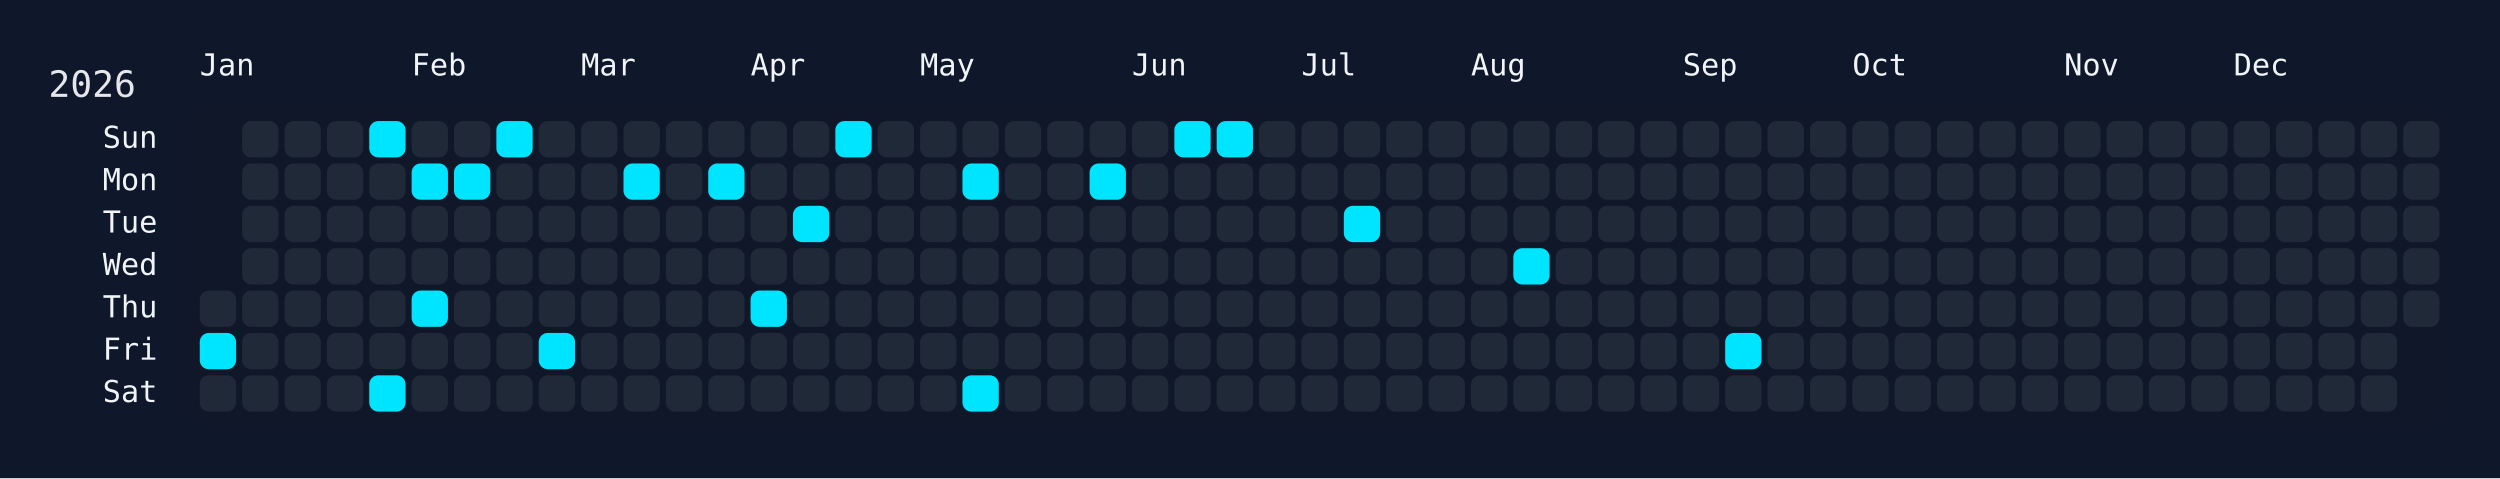
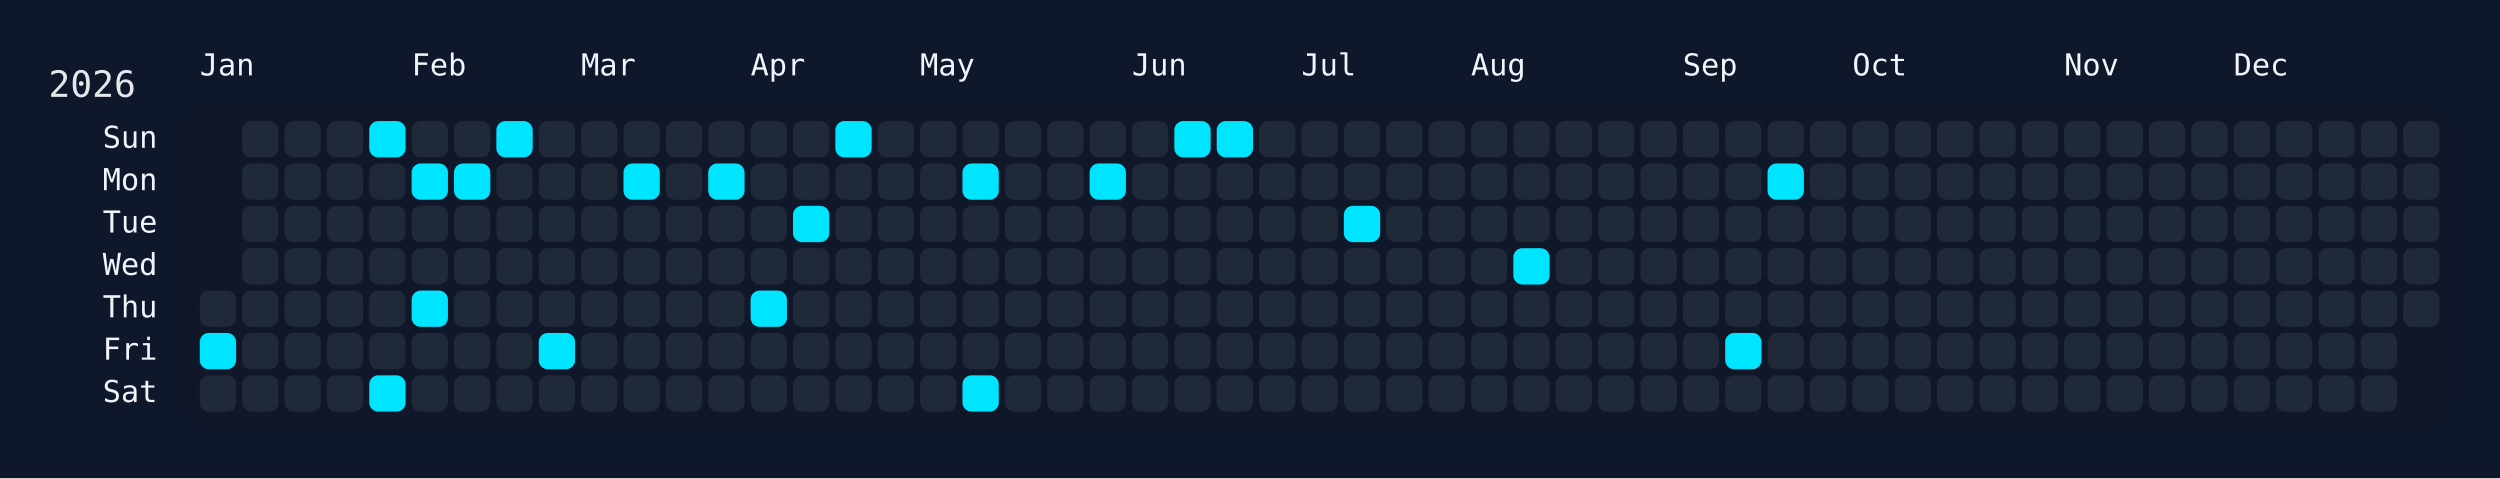
<svg xmlns="http://www.w3.org/2000/svg" width="826" height="158" viewBox="0 0 826 158">
  <rect width="826" height="158" fill="#0f172a" />
  <rect x="60" y="34" width="750" height="108" rx="12" ry="12" fill="rgba(15, 23, 42, 0.8)" />
  <text x="16" y="32" font-size="12" fill="#e5e7eb" font-family="JetBrains Mono, ui-monospace, SFMono-Regular, Menlo, Monaco, Consolas, monospace">2026</text>
  <text x="66" y="18" font-size="10" fill="#f1f5f9" font-family="JetBrains Mono, ui-monospace, SFMono-Regular, Menlo, Monaco, Consolas, monospace" dominant-baseline="hanging">Jan</text>
  <text x="136" y="18" font-size="10" fill="#f1f5f9" font-family="JetBrains Mono, ui-monospace, SFMono-Regular, Menlo, Monaco, Consolas, monospace" dominant-baseline="hanging">Feb</text>
  <text x="192" y="18" font-size="10" fill="#f1f5f9" font-family="JetBrains Mono, ui-monospace, SFMono-Regular, Menlo, Monaco, Consolas, monospace" dominant-baseline="hanging">Mar</text>
  <text x="248" y="18" font-size="10" fill="#f1f5f9" font-family="JetBrains Mono, ui-monospace, SFMono-Regular, Menlo, Monaco, Consolas, monospace" dominant-baseline="hanging">Apr</text>
  <text x="304" y="18" font-size="10" fill="#f1f5f9" font-family="JetBrains Mono, ui-monospace, SFMono-Regular, Menlo, Monaco, Consolas, monospace" dominant-baseline="hanging">May</text>
  <text x="374" y="18" font-size="10" fill="#f1f5f9" font-family="JetBrains Mono, ui-monospace, SFMono-Regular, Menlo, Monaco, Consolas, monospace" dominant-baseline="hanging">Jun</text>
  <text x="430" y="18" font-size="10" fill="#f1f5f9" font-family="JetBrains Mono, ui-monospace, SFMono-Regular, Menlo, Monaco, Consolas, monospace" dominant-baseline="hanging">Jul</text>
  <text x="486" y="18" font-size="10" fill="#f1f5f9" font-family="JetBrains Mono, ui-monospace, SFMono-Regular, Menlo, Monaco, Consolas, monospace" dominant-baseline="hanging">Aug</text>
  <text x="556" y="18" font-size="10" fill="#f1f5f9" font-family="JetBrains Mono, ui-monospace, SFMono-Regular, Menlo, Monaco, Consolas, monospace" dominant-baseline="hanging">Sep</text>
  <text x="612" y="18" font-size="10" fill="#f1f5f9" font-family="JetBrains Mono, ui-monospace, SFMono-Regular, Menlo, Monaco, Consolas, monospace" dominant-baseline="hanging">Oct</text>
  <text x="682" y="18" font-size="10" fill="#f1f5f9" font-family="JetBrains Mono, ui-monospace, SFMono-Regular, Menlo, Monaco, Consolas, monospace" dominant-baseline="hanging">Nov</text>
  <text x="738" y="18" font-size="10" fill="#f1f5f9" font-family="JetBrains Mono, ui-monospace, SFMono-Regular, Menlo, Monaco, Consolas, monospace" dominant-baseline="hanging">Dec</text>
  <text x="52" y="46.0" font-size="10" fill="#f1f5f9" font-family="JetBrains Mono, ui-monospace, SFMono-Regular, Menlo, Monaco, Consolas, monospace" text-anchor="end" dominant-baseline="middle">Sun</text>
  <text x="52" y="60.0" font-size="10" fill="#f1f5f9" font-family="JetBrains Mono, ui-monospace, SFMono-Regular, Menlo, Monaco, Consolas, monospace" text-anchor="end" dominant-baseline="middle">Mon</text>
  <text x="52" y="74.0" font-size="10" fill="#f1f5f9" font-family="JetBrains Mono, ui-monospace, SFMono-Regular, Menlo, Monaco, Consolas, monospace" text-anchor="end" dominant-baseline="middle">Tue</text>
  <text x="52" y="88.0" font-size="10" fill="#f1f5f9" font-family="JetBrains Mono, ui-monospace, SFMono-Regular, Menlo, Monaco, Consolas, monospace" text-anchor="end" dominant-baseline="middle">Wed</text>
  <text x="52" y="102.0" font-size="10" fill="#f1f5f9" font-family="JetBrains Mono, ui-monospace, SFMono-Regular, Menlo, Monaco, Consolas, monospace" text-anchor="end" dominant-baseline="middle">Thu</text>
  <text x="52" y="116.0" font-size="10" fill="#f1f5f9" font-family="JetBrains Mono, ui-monospace, SFMono-Regular, Menlo, Monaco, Consolas, monospace" text-anchor="end" dominant-baseline="middle">Fri</text>
  <text x="52" y="130.0" font-size="10" fill="#f1f5f9" font-family="JetBrains Mono, ui-monospace, SFMono-Regular, Menlo, Monaco, Consolas, monospace" text-anchor="end" dominant-baseline="middle">Sat</text>
  <g transform="translate(66,40)">
    <rect x="0" y="56" width="12" height="12" rx="3" ry="3" fill="#1f2937" data-date="2026-01-01" />
    <rect x="0" y="70" width="12" height="12" rx="3" ry="3" fill="#00e5ff" data-date="2026-01-02" />
    <rect x="0" y="84" width="12" height="12" rx="3" ry="3" fill="#1f2937" data-date="2026-01-03" />
    <rect x="14" y="0" width="12" height="12" rx="3" ry="3" fill="#1f2937" data-date="2026-01-04" />
    <rect x="14" y="14" width="12" height="12" rx="3" ry="3" fill="#1f2937" data-date="2026-01-05" />
    <rect x="14" y="28" width="12" height="12" rx="3" ry="3" fill="#1f2937" data-date="2026-01-06" />
    <rect x="14" y="42" width="12" height="12" rx="3" ry="3" fill="#1f2937" data-date="2026-01-07" />
    <rect x="14" y="56" width="12" height="12" rx="3" ry="3" fill="#1f2937" data-date="2026-01-08" />
    <rect x="14" y="70" width="12" height="12" rx="3" ry="3" fill="#1f2937" data-date="2026-01-09" />
    <rect x="14" y="84" width="12" height="12" rx="3" ry="3" fill="#1f2937" data-date="2026-01-10" />
    <rect x="28" y="0" width="12" height="12" rx="3" ry="3" fill="#1f2937" data-date="2026-01-11" />
    <rect x="28" y="14" width="12" height="12" rx="3" ry="3" fill="#1f2937" data-date="2026-01-12" />
    <rect x="28" y="28" width="12" height="12" rx="3" ry="3" fill="#1f2937" data-date="2026-01-13" />
    <rect x="28" y="42" width="12" height="12" rx="3" ry="3" fill="#1f2937" data-date="2026-01-14" />
    <rect x="28" y="56" width="12" height="12" rx="3" ry="3" fill="#1f2937" data-date="2026-01-15" />
    <rect x="28" y="70" width="12" height="12" rx="3" ry="3" fill="#1f2937" data-date="2026-01-16" />
    <rect x="28" y="84" width="12" height="12" rx="3" ry="3" fill="#1f2937" data-date="2026-01-17" />
    <rect x="42" y="0" width="12" height="12" rx="3" ry="3" fill="#1f2937" data-date="2026-01-18" />
    <rect x="42" y="14" width="12" height="12" rx="3" ry="3" fill="#1f2937" data-date="2026-01-19" />
    <rect x="42" y="28" width="12" height="12" rx="3" ry="3" fill="#1f2937" data-date="2026-01-20" />
    <rect x="42" y="42" width="12" height="12" rx="3" ry="3" fill="#1f2937" data-date="2026-01-21" />
    <rect x="42" y="56" width="12" height="12" rx="3" ry="3" fill="#1f2937" data-date="2026-01-22" />
    <rect x="42" y="70" width="12" height="12" rx="3" ry="3" fill="#1f2937" data-date="2026-01-23" />
    <rect x="42" y="84" width="12" height="12" rx="3" ry="3" fill="#1f2937" data-date="2026-01-24" />
    <rect x="56" y="0" width="12" height="12" rx="3" ry="3" fill="#00e5ff" data-date="2026-01-25" />
    <rect x="56" y="14" width="12" height="12" rx="3" ry="3" fill="#1f2937" data-date="2026-01-26" />
    <rect x="56" y="28" width="12" height="12" rx="3" ry="3" fill="#1f2937" data-date="2026-01-27" />
    <rect x="56" y="42" width="12" height="12" rx="3" ry="3" fill="#1f2937" data-date="2026-01-28" />
    <rect x="56" y="56" width="12" height="12" rx="3" ry="3" fill="#1f2937" data-date="2026-01-29" />
    <rect x="56" y="70" width="12" height="12" rx="3" ry="3" fill="#1f2937" data-date="2026-01-30" />
    <rect x="56" y="84" width="12" height="12" rx="3" ry="3" fill="#00e5ff" data-date="2026-01-31" />
    <rect x="70" y="0" width="12" height="12" rx="3" ry="3" fill="#1f2937" data-date="2026-02-01" />
    <rect x="70" y="14" width="12" height="12" rx="3" ry="3" fill="#00e5ff" data-date="2026-02-02" />
    <rect x="70" y="28" width="12" height="12" rx="3" ry="3" fill="#1f2937" data-date="2026-02-03" />
    <rect x="70" y="42" width="12" height="12" rx="3" ry="3" fill="#1f2937" data-date="2026-02-04" />
    <rect x="70" y="56" width="12" height="12" rx="3" ry="3" fill="#00e5ff" data-date="2026-02-05" />
    <rect x="70" y="70" width="12" height="12" rx="3" ry="3" fill="#1f2937" data-date="2026-02-06" />
    <rect x="70" y="84" width="12" height="12" rx="3" ry="3" fill="#1f2937" data-date="2026-02-07" />
    <rect x="84" y="0" width="12" height="12" rx="3" ry="3" fill="#1f2937" data-date="2026-02-08" />
    <rect x="84" y="14" width="12" height="12" rx="3" ry="3" fill="#00e5ff" data-date="2026-02-09" />
    <rect x="84" y="28" width="12" height="12" rx="3" ry="3" fill="#1f2937" data-date="2026-02-10" />
    <rect x="84" y="42" width="12" height="12" rx="3" ry="3" fill="#1f2937" data-date="2026-02-11" />
    <rect x="84" y="56" width="12" height="12" rx="3" ry="3" fill="#1f2937" data-date="2026-02-12" />
    <rect x="84" y="70" width="12" height="12" rx="3" ry="3" fill="#1f2937" data-date="2026-02-13" />
    <rect x="84" y="84" width="12" height="12" rx="3" ry="3" fill="#1f2937" data-date="2026-02-14" />
    <rect x="98" y="0" width="12" height="12" rx="3" ry="3" fill="#00e5ff" data-date="2026-02-15" />
    <rect x="98" y="14" width="12" height="12" rx="3" ry="3" fill="#1f2937" data-date="2026-02-16" />
    <rect x="98" y="28" width="12" height="12" rx="3" ry="3" fill="#1f2937" data-date="2026-02-17" />
    <rect x="98" y="42" width="12" height="12" rx="3" ry="3" fill="#1f2937" data-date="2026-02-18" />
    <rect x="98" y="56" width="12" height="12" rx="3" ry="3" fill="#1f2937" data-date="2026-02-19" />
    <rect x="98" y="70" width="12" height="12" rx="3" ry="3" fill="#1f2937" data-date="2026-02-20" />
    <rect x="98" y="84" width="12" height="12" rx="3" ry="3" fill="#1f2937" data-date="2026-02-21" />
    <rect x="112" y="0" width="12" height="12" rx="3" ry="3" fill="#1f2937" data-date="2026-02-22" />
    <rect x="112" y="14" width="12" height="12" rx="3" ry="3" fill="#1f2937" data-date="2026-02-23" />
    <rect x="112" y="28" width="12" height="12" rx="3" ry="3" fill="#1f2937" data-date="2026-02-24" />
    <rect x="112" y="42" width="12" height="12" rx="3" ry="3" fill="#1f2937" data-date="2026-02-25" />
    <rect x="112" y="56" width="12" height="12" rx="3" ry="3" fill="#1f2937" data-date="2026-02-26" />
    <rect x="112" y="70" width="12" height="12" rx="3" ry="3" fill="#00e5ff" data-date="2026-02-27" />
    <rect x="112" y="84" width="12" height="12" rx="3" ry="3" fill="#1f2937" data-date="2026-02-28" />
    <rect x="126" y="0" width="12" height="12" rx="3" ry="3" fill="#1f2937" data-date="2026-03-01" />
    <rect x="126" y="14" width="12" height="12" rx="3" ry="3" fill="#1f2937" data-date="2026-03-02" />
    <rect x="126" y="28" width="12" height="12" rx="3" ry="3" fill="#1f2937" data-date="2026-03-03" />
    <rect x="126" y="42" width="12" height="12" rx="3" ry="3" fill="#1f2937" data-date="2026-03-04" />
    <rect x="126" y="56" width="12" height="12" rx="3" ry="3" fill="#1f2937" data-date="2026-03-05" />
    <rect x="126" y="70" width="12" height="12" rx="3" ry="3" fill="#1f2937" data-date="2026-03-06" />
    <rect x="126" y="84" width="12" height="12" rx="3" ry="3" fill="#1f2937" data-date="2026-03-07" />
    <rect x="140" y="0" width="12" height="12" rx="3" ry="3" fill="#1f2937" data-date="2026-03-08" />
    <rect x="140" y="14" width="12" height="12" rx="3" ry="3" fill="#00e5ff" data-date="2026-03-09" />
    <rect x="140" y="28" width="12" height="12" rx="3" ry="3" fill="#1f2937" data-date="2026-03-10" />
    <rect x="140" y="42" width="12" height="12" rx="3" ry="3" fill="#1f2937" data-date="2026-03-11" />
    <rect x="140" y="56" width="12" height="12" rx="3" ry="3" fill="#1f2937" data-date="2026-03-12" />
    <rect x="140" y="70" width="12" height="12" rx="3" ry="3" fill="#1f2937" data-date="2026-03-13" />
    <rect x="140" y="84" width="12" height="12" rx="3" ry="3" fill="#1f2937" data-date="2026-03-14" />
    <rect x="154" y="0" width="12" height="12" rx="3" ry="3" fill="#1f2937" data-date="2026-03-15" />
    <rect x="154" y="14" width="12" height="12" rx="3" ry="3" fill="#1f2937" data-date="2026-03-16" />
    <rect x="154" y="28" width="12" height="12" rx="3" ry="3" fill="#1f2937" data-date="2026-03-17" />
    <rect x="154" y="42" width="12" height="12" rx="3" ry="3" fill="#1f2937" data-date="2026-03-18" />
    <rect x="154" y="56" width="12" height="12" rx="3" ry="3" fill="#1f2937" data-date="2026-03-19" />
    <rect x="154" y="70" width="12" height="12" rx="3" ry="3" fill="#1f2937" data-date="2026-03-20" />
    <rect x="154" y="84" width="12" height="12" rx="3" ry="3" fill="#1f2937" data-date="2026-03-21" />
    <rect x="168" y="0" width="12" height="12" rx="3" ry="3" fill="#1f2937" data-date="2026-03-22" />
    <rect x="168" y="14" width="12" height="12" rx="3" ry="3" fill="#00e5ff" data-date="2026-03-23" />
    <rect x="168" y="28" width="12" height="12" rx="3" ry="3" fill="#1f2937" data-date="2026-03-24" />
    <rect x="168" y="42" width="12" height="12" rx="3" ry="3" fill="#1f2937" data-date="2026-03-25" />
    <rect x="168" y="56" width="12" height="12" rx="3" ry="3" fill="#1f2937" data-date="2026-03-26" />
    <rect x="168" y="70" width="12" height="12" rx="3" ry="3" fill="#1f2937" data-date="2026-03-27" />
    <rect x="168" y="84" width="12" height="12" rx="3" ry="3" fill="#1f2937" data-date="2026-03-28" />
    <rect x="182" y="0" width="12" height="12" rx="3" ry="3" fill="#1f2937" data-date="2026-03-29" />
    <rect x="182" y="14" width="12" height="12" rx="3" ry="3" fill="#1f2937" data-date="2026-03-30" />
    <rect x="182" y="28" width="12" height="12" rx="3" ry="3" fill="#1f2937" data-date="2026-03-31" />
    <rect x="182" y="42" width="12" height="12" rx="3" ry="3" fill="#1f2937" data-date="2026-04-01" />
    <rect x="182" y="56" width="12" height="12" rx="3" ry="3" fill="#00e5ff" data-date="2026-04-02" />
    <rect x="182" y="70" width="12" height="12" rx="3" ry="3" fill="#1f2937" data-date="2026-04-03" />
    <rect x="182" y="84" width="12" height="12" rx="3" ry="3" fill="#1f2937" data-date="2026-04-04" />
    <rect x="196" y="0" width="12" height="12" rx="3" ry="3" fill="#1f2937" data-date="2026-04-05" />
    <rect x="196" y="14" width="12" height="12" rx="3" ry="3" fill="#1f2937" data-date="2026-04-06" />
    <rect x="196" y="28" width="12" height="12" rx="3" ry="3" fill="#00e5ff" data-date="2026-04-07" />
    <rect x="196" y="42" width="12" height="12" rx="3" ry="3" fill="#1f2937" data-date="2026-04-08" />
    <rect x="196" y="56" width="12" height="12" rx="3" ry="3" fill="#1f2937" data-date="2026-04-09" />
    <rect x="196" y="70" width="12" height="12" rx="3" ry="3" fill="#1f2937" data-date="2026-04-10" />
    <rect x="196" y="84" width="12" height="12" rx="3" ry="3" fill="#1f2937" data-date="2026-04-11" />
    <rect x="210" y="0" width="12" height="12" rx="3" ry="3" fill="#00e5ff" data-date="2026-04-12" />
    <rect x="210" y="14" width="12" height="12" rx="3" ry="3" fill="#1f2937" data-date="2026-04-13" />
    <rect x="210" y="28" width="12" height="12" rx="3" ry="3" fill="#1f2937" data-date="2026-04-14" />
    <rect x="210" y="42" width="12" height="12" rx="3" ry="3" fill="#1f2937" data-date="2026-04-15" />
    <rect x="210" y="56" width="12" height="12" rx="3" ry="3" fill="#1f2937" data-date="2026-04-16" />
    <rect x="210" y="70" width="12" height="12" rx="3" ry="3" fill="#1f2937" data-date="2026-04-17" />
    <rect x="210" y="84" width="12" height="12" rx="3" ry="3" fill="#1f2937" data-date="2026-04-18" />
    <rect x="224" y="0" width="12" height="12" rx="3" ry="3" fill="#1f2937" data-date="2026-04-19" />
    <rect x="224" y="14" width="12" height="12" rx="3" ry="3" fill="#1f2937" data-date="2026-04-20" />
    <rect x="224" y="28" width="12" height="12" rx="3" ry="3" fill="#1f2937" data-date="2026-04-21" />
    <rect x="224" y="42" width="12" height="12" rx="3" ry="3" fill="#1f2937" data-date="2026-04-22" />
    <rect x="224" y="56" width="12" height="12" rx="3" ry="3" fill="#1f2937" data-date="2026-04-23" />
    <rect x="224" y="70" width="12" height="12" rx="3" ry="3" fill="#1f2937" data-date="2026-04-24" />
    <rect x="224" y="84" width="12" height="12" rx="3" ry="3" fill="#1f2937" data-date="2026-04-25" />
    <rect x="238" y="0" width="12" height="12" rx="3" ry="3" fill="#1f2937" data-date="2026-04-26" />
    <rect x="238" y="14" width="12" height="12" rx="3" ry="3" fill="#1f2937" data-date="2026-04-27" />
    <rect x="238" y="28" width="12" height="12" rx="3" ry="3" fill="#1f2937" data-date="2026-04-28" />
    <rect x="238" y="42" width="12" height="12" rx="3" ry="3" fill="#1f2937" data-date="2026-04-29" />
    <rect x="238" y="56" width="12" height="12" rx="3" ry="3" fill="#1f2937" data-date="2026-04-30" />
    <rect x="238" y="70" width="12" height="12" rx="3" ry="3" fill="#1f2937" data-date="2026-05-01" />
    <rect x="238" y="84" width="12" height="12" rx="3" ry="3" fill="#1f2937" data-date="2026-05-02" />
    <rect x="252" y="0" width="12" height="12" rx="3" ry="3" fill="#1f2937" data-date="2026-05-03" />
    <rect x="252" y="14" width="12" height="12" rx="3" ry="3" fill="#00e5ff" data-date="2026-05-04" />
    <rect x="252" y="28" width="12" height="12" rx="3" ry="3" fill="#1f2937" data-date="2026-05-05" />
    <rect x="252" y="42" width="12" height="12" rx="3" ry="3" fill="#1f2937" data-date="2026-05-06" />
    <rect x="252" y="56" width="12" height="12" rx="3" ry="3" fill="#1f2937" data-date="2026-05-07" />
    <rect x="252" y="70" width="12" height="12" rx="3" ry="3" fill="#1f2937" data-date="2026-05-08" />
    <rect x="252" y="84" width="12" height="12" rx="3" ry="3" fill="#00e5ff" data-date="2026-05-09" />
    <rect x="266" y="0" width="12" height="12" rx="3" ry="3" fill="#1f2937" data-date="2026-05-10" />
    <rect x="266" y="14" width="12" height="12" rx="3" ry="3" fill="#1f2937" data-date="2026-05-11" />
    <rect x="266" y="28" width="12" height="12" rx="3" ry="3" fill="#1f2937" data-date="2026-05-12" />
    <rect x="266" y="42" width="12" height="12" rx="3" ry="3" fill="#1f2937" data-date="2026-05-13" />
    <rect x="266" y="56" width="12" height="12" rx="3" ry="3" fill="#1f2937" data-date="2026-05-14" />
    <rect x="266" y="70" width="12" height="12" rx="3" ry="3" fill="#1f2937" data-date="2026-05-15" />
    <rect x="266" y="84" width="12" height="12" rx="3" ry="3" fill="#1f2937" data-date="2026-05-16" />
    <rect x="280" y="0" width="12" height="12" rx="3" ry="3" fill="#1f2937" data-date="2026-05-17" />
    <rect x="280" y="14" width="12" height="12" rx="3" ry="3" fill="#1f2937" data-date="2026-05-18" />
    <rect x="280" y="28" width="12" height="12" rx="3" ry="3" fill="#1f2937" data-date="2026-05-19" />
    <rect x="280" y="42" width="12" height="12" rx="3" ry="3" fill="#1f2937" data-date="2026-05-20" />
    <rect x="280" y="56" width="12" height="12" rx="3" ry="3" fill="#1f2937" data-date="2026-05-21" />
    <rect x="280" y="70" width="12" height="12" rx="3" ry="3" fill="#1f2937" data-date="2026-05-22" />
    <rect x="280" y="84" width="12" height="12" rx="3" ry="3" fill="#1f2937" data-date="2026-05-23" />
    <rect x="294" y="0" width="12" height="12" rx="3" ry="3" fill="#1f2937" data-date="2026-05-24" />
    <rect x="294" y="14" width="12" height="12" rx="3" ry="3" fill="#00e5ff" data-date="2026-05-25" />
    <rect x="294" y="28" width="12" height="12" rx="3" ry="3" fill="#1f2937" data-date="2026-05-26" />
    <rect x="294" y="42" width="12" height="12" rx="3" ry="3" fill="#1f2937" data-date="2026-05-27" />
    <rect x="294" y="56" width="12" height="12" rx="3" ry="3" fill="#1f2937" data-date="2026-05-28" />
    <rect x="294" y="70" width="12" height="12" rx="3" ry="3" fill="#1f2937" data-date="2026-05-29" />
    <rect x="294" y="84" width="12" height="12" rx="3" ry="3" fill="#1f2937" data-date="2026-05-30" />
    <rect x="308" y="0" width="12" height="12" rx="3" ry="3" fill="#1f2937" data-date="2026-05-31" />
    <rect x="308" y="14" width="12" height="12" rx="3" ry="3" fill="#1f2937" data-date="2026-06-01" />
    <rect x="308" y="28" width="12" height="12" rx="3" ry="3" fill="#1f2937" data-date="2026-06-02" />
    <rect x="308" y="42" width="12" height="12" rx="3" ry="3" fill="#1f2937" data-date="2026-06-03" />
    <rect x="308" y="56" width="12" height="12" rx="3" ry="3" fill="#1f2937" data-date="2026-06-04" />
    <rect x="308" y="70" width="12" height="12" rx="3" ry="3" fill="#1f2937" data-date="2026-06-05" />
    <rect x="308" y="84" width="12" height="12" rx="3" ry="3" fill="#1f2937" data-date="2026-06-06" />
    <rect x="322" y="0" width="12" height="12" rx="3" ry="3" fill="#00e5ff" data-date="2026-06-07" />
    <rect x="322" y="14" width="12" height="12" rx="3" ry="3" fill="#1f2937" data-date="2026-06-08" />
    <rect x="322" y="28" width="12" height="12" rx="3" ry="3" fill="#1f2937" data-date="2026-06-09" />
    <rect x="322" y="42" width="12" height="12" rx="3" ry="3" fill="#1f2937" data-date="2026-06-10" />
    <rect x="322" y="56" width="12" height="12" rx="3" ry="3" fill="#1f2937" data-date="2026-06-11" />
    <rect x="322" y="70" width="12" height="12" rx="3" ry="3" fill="#1f2937" data-date="2026-06-12" />
    <rect x="322" y="84" width="12" height="12" rx="3" ry="3" fill="#1f2937" data-date="2026-06-13" />
    <rect x="336" y="0" width="12" height="12" rx="3" ry="3" fill="#00e5ff" data-date="2026-06-14" />
    <rect x="336" y="14" width="12" height="12" rx="3" ry="3" fill="#1f2937" data-date="2026-06-15" />
    <rect x="336" y="28" width="12" height="12" rx="3" ry="3" fill="#1f2937" data-date="2026-06-16" />
    <rect x="336" y="42" width="12" height="12" rx="3" ry="3" fill="#1f2937" data-date="2026-06-17" />
    <rect x="336" y="56" width="12" height="12" rx="3" ry="3" fill="#1f2937" data-date="2026-06-18" />
    <rect x="336" y="70" width="12" height="12" rx="3" ry="3" fill="#1f2937" data-date="2026-06-19" />
    <rect x="336" y="84" width="12" height="12" rx="3" ry="3" fill="#1f2937" data-date="2026-06-20" />
    <rect x="350" y="0" width="12" height="12" rx="3" ry="3" fill="#1f2937" data-date="2026-06-21" />
    <rect x="350" y="14" width="12" height="12" rx="3" ry="3" fill="#1f2937" data-date="2026-06-22" />
    <rect x="350" y="28" width="12" height="12" rx="3" ry="3" fill="#1f2937" data-date="2026-06-23" />
    <rect x="350" y="42" width="12" height="12" rx="3" ry="3" fill="#1f2937" data-date="2026-06-24" />
    <rect x="350" y="56" width="12" height="12" rx="3" ry="3" fill="#1f2937" data-date="2026-06-25" />
    <rect x="350" y="70" width="12" height="12" rx="3" ry="3" fill="#1f2937" data-date="2026-06-26" />
    <rect x="350" y="84" width="12" height="12" rx="3" ry="3" fill="#1f2937" data-date="2026-06-27" />
    <rect x="364" y="0" width="12" height="12" rx="3" ry="3" fill="#1f2937" data-date="2026-06-28" />
    <rect x="364" y="14" width="12" height="12" rx="3" ry="3" fill="#1f2937" data-date="2026-06-29" />
    <rect x="364" y="28" width="12" height="12" rx="3" ry="3" fill="#1f2937" data-date="2026-06-30" />
    <rect x="364" y="42" width="12" height="12" rx="3" ry="3" fill="#1f2937" data-date="2026-07-01" />
    <rect x="364" y="56" width="12" height="12" rx="3" ry="3" fill="#1f2937" data-date="2026-07-02" />
    <rect x="364" y="70" width="12" height="12" rx="3" ry="3" fill="#1f2937" data-date="2026-07-03" />
    <rect x="364" y="84" width="12" height="12" rx="3" ry="3" fill="#1f2937" data-date="2026-07-04" />
    <rect x="378" y="0" width="12" height="12" rx="3" ry="3" fill="#1f2937" data-date="2026-07-05" />
    <rect x="378" y="14" width="12" height="12" rx="3" ry="3" fill="#1f2937" data-date="2026-07-06" />
    <rect x="378" y="28" width="12" height="12" rx="3" ry="3" fill="#00e5ff" data-date="2026-07-07" />
    <rect x="378" y="42" width="12" height="12" rx="3" ry="3" fill="#1f2937" data-date="2026-07-08" />
    <rect x="378" y="56" width="12" height="12" rx="3" ry="3" fill="#1f2937" data-date="2026-07-09" />
    <rect x="378" y="70" width="12" height="12" rx="3" ry="3" fill="#1f2937" data-date="2026-07-10" />
    <rect x="378" y="84" width="12" height="12" rx="3" ry="3" fill="#1f2937" data-date="2026-07-11" />
    <rect x="392" y="0" width="12" height="12" rx="3" ry="3" fill="#1f2937" data-date="2026-07-12" />
    <rect x="392" y="14" width="12" height="12" rx="3" ry="3" fill="#1f2937" data-date="2026-07-13" />
    <rect x="392" y="28" width="12" height="12" rx="3" ry="3" fill="#1f2937" data-date="2026-07-14" />
    <rect x="392" y="42" width="12" height="12" rx="3" ry="3" fill="#1f2937" data-date="2026-07-15" />
    <rect x="392" y="56" width="12" height="12" rx="3" ry="3" fill="#1f2937" data-date="2026-07-16" />
    <rect x="392" y="70" width="12" height="12" rx="3" ry="3" fill="#1f2937" data-date="2026-07-17" />
    <rect x="392" y="84" width="12" height="12" rx="3" ry="3" fill="#1f2937" data-date="2026-07-18" />
    <rect x="406" y="0" width="12" height="12" rx="3" ry="3" fill="#1f2937" data-date="2026-07-19" />
    <rect x="406" y="14" width="12" height="12" rx="3" ry="3" fill="#1f2937" data-date="2026-07-20" />
    <rect x="406" y="28" width="12" height="12" rx="3" ry="3" fill="#1f2937" data-date="2026-07-21" />
    <rect x="406" y="42" width="12" height="12" rx="3" ry="3" fill="#1f2937" data-date="2026-07-22" />
    <rect x="406" y="56" width="12" height="12" rx="3" ry="3" fill="#1f2937" data-date="2026-07-23" />
    <rect x="406" y="70" width="12" height="12" rx="3" ry="3" fill="#1f2937" data-date="2026-07-24" />
    <rect x="406" y="84" width="12" height="12" rx="3" ry="3" fill="#1f2937" data-date="2026-07-25" />
    <rect x="420" y="0" width="12" height="12" rx="3" ry="3" fill="#1f2937" data-date="2026-07-26" />
    <rect x="420" y="14" width="12" height="12" rx="3" ry="3" fill="#1f2937" data-date="2026-07-27" />
    <rect x="420" y="28" width="12" height="12" rx="3" ry="3" fill="#1f2937" data-date="2026-07-28" />
    <rect x="420" y="42" width="12" height="12" rx="3" ry="3" fill="#1f2937" data-date="2026-07-29" />
    <rect x="420" y="56" width="12" height="12" rx="3" ry="3" fill="#1f2937" data-date="2026-07-30" />
    <rect x="420" y="70" width="12" height="12" rx="3" ry="3" fill="#1f2937" data-date="2026-07-31" />
    <rect x="420" y="84" width="12" height="12" rx="3" ry="3" fill="#1f2937" data-date="2026-08-01" />
    <rect x="434" y="0" width="12" height="12" rx="3" ry="3" fill="#1f2937" data-date="2026-08-02" />
    <rect x="434" y="14" width="12" height="12" rx="3" ry="3" fill="#1f2937" data-date="2026-08-03" />
    <rect x="434" y="28" width="12" height="12" rx="3" ry="3" fill="#1f2937" data-date="2026-08-04" />
    <rect x="434" y="42" width="12" height="12" rx="3" ry="3" fill="#00e5ff" data-date="2026-08-05" />
    <rect x="434" y="56" width="12" height="12" rx="3" ry="3" fill="#1f2937" data-date="2026-08-06" />
    <rect x="434" y="70" width="12" height="12" rx="3" ry="3" fill="#1f2937" data-date="2026-08-07" />
    <rect x="434" y="84" width="12" height="12" rx="3" ry="3" fill="#1f2937" data-date="2026-08-08" />
    <rect x="448" y="0" width="12" height="12" rx="3" ry="3" fill="#1f2937" data-date="2026-08-09" />
    <rect x="448" y="14" width="12" height="12" rx="3" ry="3" fill="#1f2937" data-date="2026-08-10" />
    <rect x="448" y="28" width="12" height="12" rx="3" ry="3" fill="#1f2937" data-date="2026-08-11" />
    <rect x="448" y="42" width="12" height="12" rx="3" ry="3" fill="#1f2937" data-date="2026-08-12" />
    <rect x="448" y="56" width="12" height="12" rx="3" ry="3" fill="#1f2937" data-date="2026-08-13" />
    <rect x="448" y="70" width="12" height="12" rx="3" ry="3" fill="#1f2937" data-date="2026-08-14" />
    <rect x="448" y="84" width="12" height="12" rx="3" ry="3" fill="#1f2937" data-date="2026-08-15" />
    <rect x="462" y="0" width="12" height="12" rx="3" ry="3" fill="#1f2937" data-date="2026-08-16" />
    <rect x="462" y="14" width="12" height="12" rx="3" ry="3" fill="#1f2937" data-date="2026-08-17" />
    <rect x="462" y="28" width="12" height="12" rx="3" ry="3" fill="#1f2937" data-date="2026-08-18" />
    <rect x="462" y="42" width="12" height="12" rx="3" ry="3" fill="#1f2937" data-date="2026-08-19" />
    <rect x="462" y="56" width="12" height="12" rx="3" ry="3" fill="#1f2937" data-date="2026-08-20" />
    <rect x="462" y="70" width="12" height="12" rx="3" ry="3" fill="#1f2937" data-date="2026-08-21" />
    <rect x="462" y="84" width="12" height="12" rx="3" ry="3" fill="#1f2937" data-date="2026-08-22" />
    <rect x="476" y="0" width="12" height="12" rx="3" ry="3" fill="#1f2937" data-date="2026-08-23" />
    <rect x="476" y="14" width="12" height="12" rx="3" ry="3" fill="#1f2937" data-date="2026-08-24" />
    <rect x="476" y="28" width="12" height="12" rx="3" ry="3" fill="#1f2937" data-date="2026-08-25" />
    <rect x="476" y="42" width="12" height="12" rx="3" ry="3" fill="#1f2937" data-date="2026-08-26" />
    <rect x="476" y="56" width="12" height="12" rx="3" ry="3" fill="#1f2937" data-date="2026-08-27" />
    <rect x="476" y="70" width="12" height="12" rx="3" ry="3" fill="#1f2937" data-date="2026-08-28" />
    <rect x="476" y="84" width="12" height="12" rx="3" ry="3" fill="#1f2937" data-date="2026-08-29" />
    <rect x="490" y="0" width="12" height="12" rx="3" ry="3" fill="#1f2937" data-date="2026-08-30" />
    <rect x="490" y="14" width="12" height="12" rx="3" ry="3" fill="#1f2937" data-date="2026-08-31" />
    <rect x="490" y="28" width="12" height="12" rx="3" ry="3" fill="#1f2937" data-date="2026-09-01" />
    <rect x="490" y="42" width="12" height="12" rx="3" ry="3" fill="#1f2937" data-date="2026-09-02" />
    <rect x="490" y="56" width="12" height="12" rx="3" ry="3" fill="#1f2937" data-date="2026-09-03" />
    <rect x="490" y="70" width="12" height="12" rx="3" ry="3" fill="#1f2937" data-date="2026-09-04" />
    <rect x="490" y="84" width="12" height="12" rx="3" ry="3" fill="#1f2937" data-date="2026-09-05" />
    <rect x="504" y="0" width="12" height="12" rx="3" ry="3" fill="#1f2937" data-date="2026-09-06" />
    <rect x="504" y="14" width="12" height="12" rx="3" ry="3" fill="#1f2937" data-date="2026-09-07" />
    <rect x="504" y="28" width="12" height="12" rx="3" ry="3" fill="#1f2937" data-date="2026-09-08" />
    <rect x="504" y="42" width="12" height="12" rx="3" ry="3" fill="#1f2937" data-date="2026-09-09" />
    <rect x="504" y="56" width="12" height="12" rx="3" ry="3" fill="#1f2937" data-date="2026-09-10" />
    <rect x="504" y="70" width="12" height="12" rx="3" ry="3" fill="#00e5ff" data-date="2026-09-11" />
    <rect x="504" y="84" width="12" height="12" rx="3" ry="3" fill="#1f2937" data-date="2026-09-12" />
    <rect x="518" y="0" width="12" height="12" rx="3" ry="3" fill="#1f2937" data-date="2026-09-13" />
-     <rect x="518" y="14" width="12" height="12" rx="3" ry="3" fill="#1f2937" data-date="2026-09-14" />
+     <rect x="518" y="14" width="12" height="12" rx="3" ry="3" fill="#00e5ff" data-date="2026-09-14" />
    <rect x="518" y="28" width="12" height="12" rx="3" ry="3" fill="#1f2937" data-date="2026-09-15" />
    <rect x="518" y="42" width="12" height="12" rx="3" ry="3" fill="#1f2937" data-date="2026-09-16" />
    <rect x="518" y="56" width="12" height="12" rx="3" ry="3" fill="#1f2937" data-date="2026-09-17" />
    <rect x="518" y="70" width="12" height="12" rx="3" ry="3" fill="#1f2937" data-date="2026-09-18" />
    <rect x="518" y="84" width="12" height="12" rx="3" ry="3" fill="#1f2937" data-date="2026-09-19" />
    <rect x="532" y="0" width="12" height="12" rx="3" ry="3" fill="#1f2937" data-date="2026-09-20" />
    <rect x="532" y="14" width="12" height="12" rx="3" ry="3" fill="#1f2937" data-date="2026-09-21" />
    <rect x="532" y="28" width="12" height="12" rx="3" ry="3" fill="#1f2937" data-date="2026-09-22" />
    <rect x="532" y="42" width="12" height="12" rx="3" ry="3" fill="#1f2937" data-date="2026-09-23" />
    <rect x="532" y="56" width="12" height="12" rx="3" ry="3" fill="#1f2937" data-date="2026-09-24" />
    <rect x="532" y="70" width="12" height="12" rx="3" ry="3" fill="#1f2937" data-date="2026-09-25" />
    <rect x="532" y="84" width="12" height="12" rx="3" ry="3" fill="#1f2937" data-date="2026-09-26" />
    <rect x="546" y="0" width="12" height="12" rx="3" ry="3" fill="#1f2937" data-date="2026-09-27" />
    <rect x="546" y="14" width="12" height="12" rx="3" ry="3" fill="#1f2937" data-date="2026-09-28" />
    <rect x="546" y="28" width="12" height="12" rx="3" ry="3" fill="#1f2937" data-date="2026-09-29" />
    <rect x="546" y="42" width="12" height="12" rx="3" ry="3" fill="#1f2937" data-date="2026-09-30" />
    <rect x="546" y="56" width="12" height="12" rx="3" ry="3" fill="#1f2937" data-date="2026-10-01" />
    <rect x="546" y="70" width="12" height="12" rx="3" ry="3" fill="#1f2937" data-date="2026-10-02" />
    <rect x="546" y="84" width="12" height="12" rx="3" ry="3" fill="#1f2937" data-date="2026-10-03" />
    <rect x="560" y="0" width="12" height="12" rx="3" ry="3" fill="#1f2937" data-date="2026-10-04" />
    <rect x="560" y="14" width="12" height="12" rx="3" ry="3" fill="#1f2937" data-date="2026-10-05" />
    <rect x="560" y="28" width="12" height="12" rx="3" ry="3" fill="#1f2937" data-date="2026-10-06" />
    <rect x="560" y="42" width="12" height="12" rx="3" ry="3" fill="#1f2937" data-date="2026-10-07" />
    <rect x="560" y="56" width="12" height="12" rx="3" ry="3" fill="#1f2937" data-date="2026-10-08" />
    <rect x="560" y="70" width="12" height="12" rx="3" ry="3" fill="#1f2937" data-date="2026-10-09" />
    <rect x="560" y="84" width="12" height="12" rx="3" ry="3" fill="#1f2937" data-date="2026-10-10" />
    <rect x="574" y="0" width="12" height="12" rx="3" ry="3" fill="#1f2937" data-date="2026-10-11" />
    <rect x="574" y="14" width="12" height="12" rx="3" ry="3" fill="#1f2937" data-date="2026-10-12" />
    <rect x="574" y="28" width="12" height="12" rx="3" ry="3" fill="#1f2937" data-date="2026-10-13" />
    <rect x="574" y="42" width="12" height="12" rx="3" ry="3" fill="#1f2937" data-date="2026-10-14" />
    <rect x="574" y="56" width="12" height="12" rx="3" ry="3" fill="#1f2937" data-date="2026-10-15" />
    <rect x="574" y="70" width="12" height="12" rx="3" ry="3" fill="#1f2937" data-date="2026-10-16" />
    <rect x="574" y="84" width="12" height="12" rx="3" ry="3" fill="#1f2937" data-date="2026-10-17" />
    <rect x="588" y="0" width="12" height="12" rx="3" ry="3" fill="#1f2937" data-date="2026-10-18" />
    <rect x="588" y="14" width="12" height="12" rx="3" ry="3" fill="#1f2937" data-date="2026-10-19" />
    <rect x="588" y="28" width="12" height="12" rx="3" ry="3" fill="#1f2937" data-date="2026-10-20" />
    <rect x="588" y="42" width="12" height="12" rx="3" ry="3" fill="#1f2937" data-date="2026-10-21" />
    <rect x="588" y="56" width="12" height="12" rx="3" ry="3" fill="#1f2937" data-date="2026-10-22" />
    <rect x="588" y="70" width="12" height="12" rx="3" ry="3" fill="#1f2937" data-date="2026-10-23" />
    <rect x="588" y="84" width="12" height="12" rx="3" ry="3" fill="#1f2937" data-date="2026-10-24" />
    <rect x="602" y="0" width="12" height="12" rx="3" ry="3" fill="#1f2937" data-date="2026-10-25" />
    <rect x="602" y="14" width="12" height="12" rx="3" ry="3" fill="#1f2937" data-date="2026-10-26" />
    <rect x="602" y="28" width="12" height="12" rx="3" ry="3" fill="#1f2937" data-date="2026-10-27" />
    <rect x="602" y="42" width="12" height="12" rx="3" ry="3" fill="#1f2937" data-date="2026-10-28" />
    <rect x="602" y="56" width="12" height="12" rx="3" ry="3" fill="#1f2937" data-date="2026-10-29" />
    <rect x="602" y="70" width="12" height="12" rx="3" ry="3" fill="#1f2937" data-date="2026-10-30" />
    <rect x="602" y="84" width="12" height="12" rx="3" ry="3" fill="#1f2937" data-date="2026-10-31" />
    <rect x="616" y="0" width="12" height="12" rx="3" ry="3" fill="#1f2937" data-date="2026-11-01" />
    <rect x="616" y="14" width="12" height="12" rx="3" ry="3" fill="#1f2937" data-date="2026-11-02" />
    <rect x="616" y="28" width="12" height="12" rx="3" ry="3" fill="#1f2937" data-date="2026-11-03" />
    <rect x="616" y="42" width="12" height="12" rx="3" ry="3" fill="#1f2937" data-date="2026-11-04" />
    <rect x="616" y="56" width="12" height="12" rx="3" ry="3" fill="#1f2937" data-date="2026-11-05" />
    <rect x="616" y="70" width="12" height="12" rx="3" ry="3" fill="#1f2937" data-date="2026-11-06" />
    <rect x="616" y="84" width="12" height="12" rx="3" ry="3" fill="#1f2937" data-date="2026-11-07" />
    <rect x="630" y="0" width="12" height="12" rx="3" ry="3" fill="#1f2937" data-date="2026-11-08" />
    <rect x="630" y="14" width="12" height="12" rx="3" ry="3" fill="#1f2937" data-date="2026-11-09" />
    <rect x="630" y="28" width="12" height="12" rx="3" ry="3" fill="#1f2937" data-date="2026-11-10" />
    <rect x="630" y="42" width="12" height="12" rx="3" ry="3" fill="#1f2937" data-date="2026-11-11" />
    <rect x="630" y="56" width="12" height="12" rx="3" ry="3" fill="#1f2937" data-date="2026-11-12" />
    <rect x="630" y="70" width="12" height="12" rx="3" ry="3" fill="#1f2937" data-date="2026-11-13" />
    <rect x="630" y="84" width="12" height="12" rx="3" ry="3" fill="#1f2937" data-date="2026-11-14" />
    <rect x="644" y="0" width="12" height="12" rx="3" ry="3" fill="#1f2937" data-date="2026-11-15" />
    <rect x="644" y="14" width="12" height="12" rx="3" ry="3" fill="#1f2937" data-date="2026-11-16" />
    <rect x="644" y="28" width="12" height="12" rx="3" ry="3" fill="#1f2937" data-date="2026-11-17" />
    <rect x="644" y="42" width="12" height="12" rx="3" ry="3" fill="#1f2937" data-date="2026-11-18" />
    <rect x="644" y="56" width="12" height="12" rx="3" ry="3" fill="#1f2937" data-date="2026-11-19" />
    <rect x="644" y="70" width="12" height="12" rx="3" ry="3" fill="#1f2937" data-date="2026-11-20" />
    <rect x="644" y="84" width="12" height="12" rx="3" ry="3" fill="#1f2937" data-date="2026-11-21" />
    <rect x="658" y="0" width="12" height="12" rx="3" ry="3" fill="#1f2937" data-date="2026-11-22" />
    <rect x="658" y="14" width="12" height="12" rx="3" ry="3" fill="#1f2937" data-date="2026-11-23" />
    <rect x="658" y="28" width="12" height="12" rx="3" ry="3" fill="#1f2937" data-date="2026-11-24" />
    <rect x="658" y="42" width="12" height="12" rx="3" ry="3" fill="#1f2937" data-date="2026-11-25" />
    <rect x="658" y="56" width="12" height="12" rx="3" ry="3" fill="#1f2937" data-date="2026-11-26" />
    <rect x="658" y="70" width="12" height="12" rx="3" ry="3" fill="#1f2937" data-date="2026-11-27" />
    <rect x="658" y="84" width="12" height="12" rx="3" ry="3" fill="#1f2937" data-date="2026-11-28" />
    <rect x="672" y="0" width="12" height="12" rx="3" ry="3" fill="#1f2937" data-date="2026-11-29" />
    <rect x="672" y="14" width="12" height="12" rx="3" ry="3" fill="#1f2937" data-date="2026-11-30" />
    <rect x="672" y="28" width="12" height="12" rx="3" ry="3" fill="#1f2937" data-date="2026-12-01" />
    <rect x="672" y="42" width="12" height="12" rx="3" ry="3" fill="#1f2937" data-date="2026-12-02" />
    <rect x="672" y="56" width="12" height="12" rx="3" ry="3" fill="#1f2937" data-date="2026-12-03" />
    <rect x="672" y="70" width="12" height="12" rx="3" ry="3" fill="#1f2937" data-date="2026-12-04" />
    <rect x="672" y="84" width="12" height="12" rx="3" ry="3" fill="#1f2937" data-date="2026-12-05" />
    <rect x="686" y="0" width="12" height="12" rx="3" ry="3" fill="#1f2937" data-date="2026-12-06" />
    <rect x="686" y="14" width="12" height="12" rx="3" ry="3" fill="#1f2937" data-date="2026-12-07" />
    <rect x="686" y="28" width="12" height="12" rx="3" ry="3" fill="#1f2937" data-date="2026-12-08" />
    <rect x="686" y="42" width="12" height="12" rx="3" ry="3" fill="#1f2937" data-date="2026-12-09" />
    <rect x="686" y="56" width="12" height="12" rx="3" ry="3" fill="#1f2937" data-date="2026-12-10" />
    <rect x="686" y="70" width="12" height="12" rx="3" ry="3" fill="#1f2937" data-date="2026-12-11" />
    <rect x="686" y="84" width="12" height="12" rx="3" ry="3" fill="#1f2937" data-date="2026-12-12" />
    <rect x="700" y="0" width="12" height="12" rx="3" ry="3" fill="#1f2937" data-date="2026-12-13" />
    <rect x="700" y="14" width="12" height="12" rx="3" ry="3" fill="#1f2937" data-date="2026-12-14" />
    <rect x="700" y="28" width="12" height="12" rx="3" ry="3" fill="#1f2937" data-date="2026-12-15" />
    <rect x="700" y="42" width="12" height="12" rx="3" ry="3" fill="#1f2937" data-date="2026-12-16" />
    <rect x="700" y="56" width="12" height="12" rx="3" ry="3" fill="#1f2937" data-date="2026-12-17" />
    <rect x="700" y="70" width="12" height="12" rx="3" ry="3" fill="#1f2937" data-date="2026-12-18" />
    <rect x="700" y="84" width="12" height="12" rx="3" ry="3" fill="#1f2937" data-date="2026-12-19" />
    <rect x="714" y="0" width="12" height="12" rx="3" ry="3" fill="#1f2937" data-date="2026-12-20" />
    <rect x="714" y="14" width="12" height="12" rx="3" ry="3" fill="#1f2937" data-date="2026-12-21" />
    <rect x="714" y="28" width="12" height="12" rx="3" ry="3" fill="#1f2937" data-date="2026-12-22" />
    <rect x="714" y="42" width="12" height="12" rx="3" ry="3" fill="#1f2937" data-date="2026-12-23" />
    <rect x="714" y="56" width="12" height="12" rx="3" ry="3" fill="#1f2937" data-date="2026-12-24" />
    <rect x="714" y="70" width="12" height="12" rx="3" ry="3" fill="#1f2937" data-date="2026-12-25" />
    <rect x="714" y="84" width="12" height="12" rx="3" ry="3" fill="#1f2937" data-date="2026-12-26" />
    <rect x="728" y="0" width="12" height="12" rx="3" ry="3" fill="#1f2937" data-date="2026-12-27" />
    <rect x="728" y="14" width="12" height="12" rx="3" ry="3" fill="#1f2937" data-date="2026-12-28" />
    <rect x="728" y="28" width="12" height="12" rx="3" ry="3" fill="#1f2937" data-date="2026-12-29" />
    <rect x="728" y="42" width="12" height="12" rx="3" ry="3" fill="#1f2937" data-date="2026-12-30" />
    <rect x="728" y="56" width="12" height="12" rx="3" ry="3" fill="#1f2937" data-date="2026-12-31" />
  </g>
</svg>
